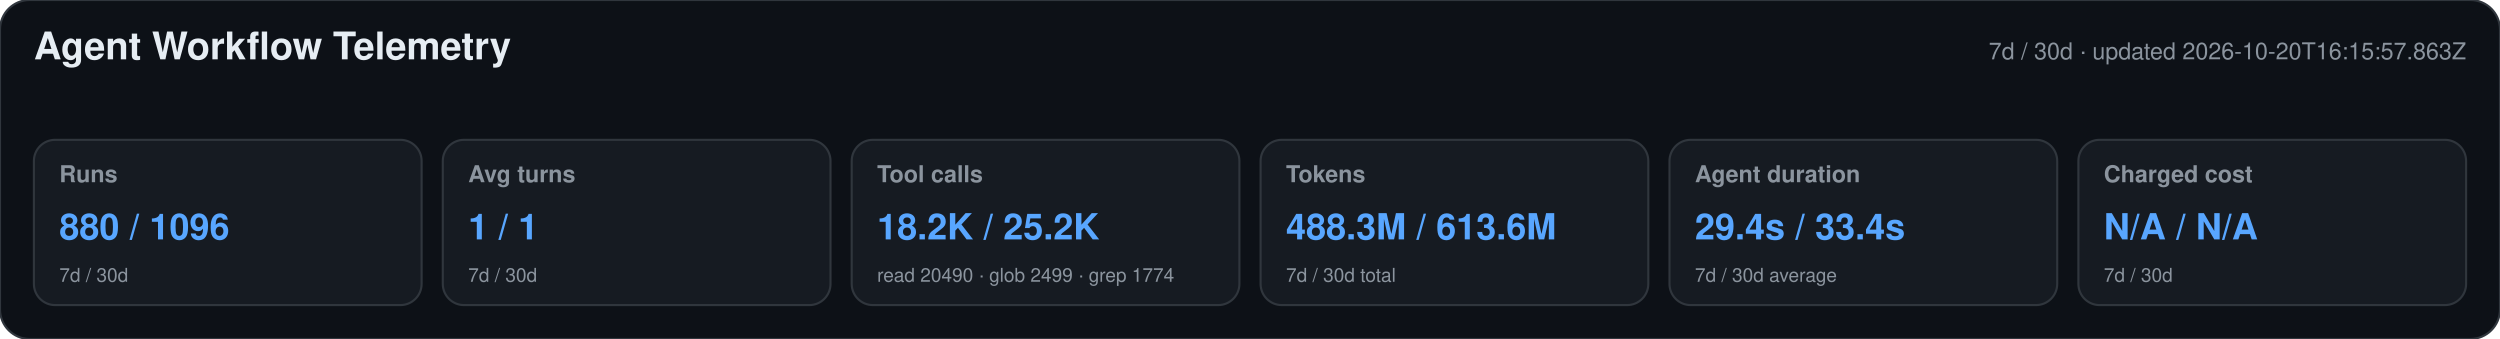
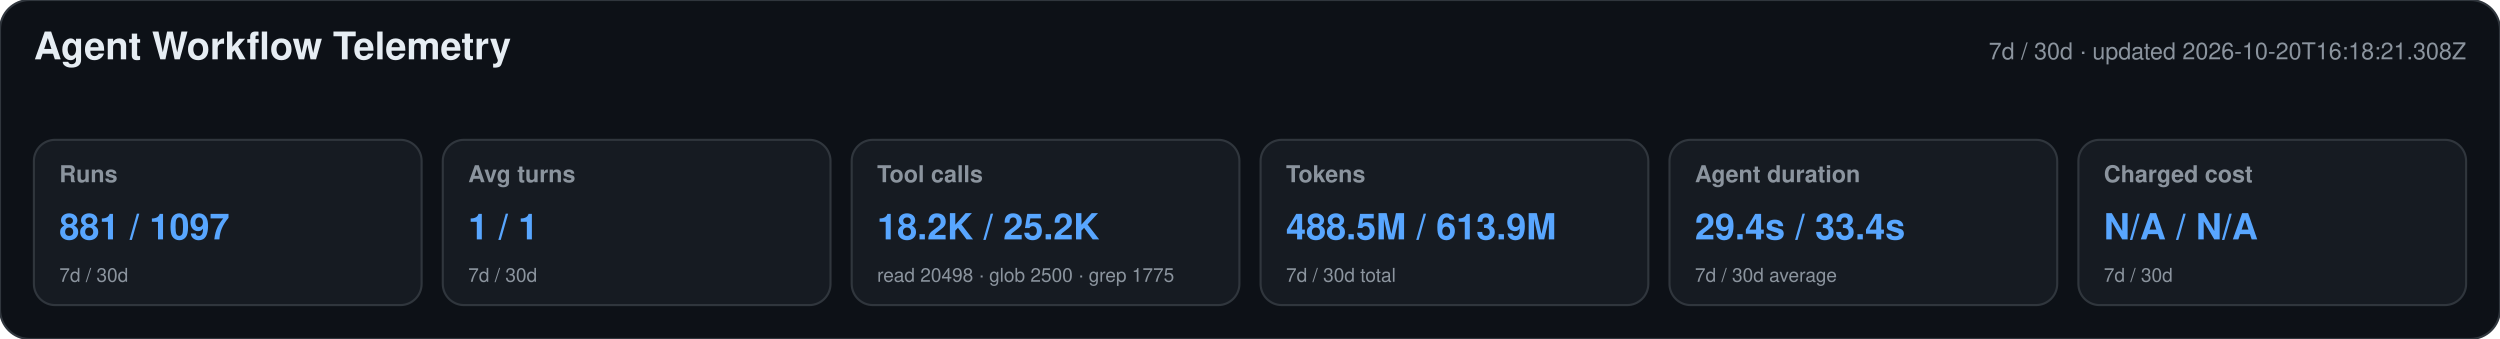
<svg xmlns="http://www.w3.org/2000/svg" width="1180" height="160" viewBox="0 0 1180 160" role="img" aria-labelledby="title desc">
  <style>text{font-family:-apple-system,BlinkMacSystemFont,"Segoe UI",Helvetica,Arial,sans-serif}.heading{font-size:18px;font-weight:650;fill:#e6edf3}.meta,.label,.secondary{fill:#8b949e}.meta,.label{font-size:11px}.label{font-weight:600}.primary{font-size:17px;font-weight:700;fill:#58a6ff}.secondary{font-size:9px}</style>
  <rect width="1180" height="160" rx="14" fill="#0d1117" stroke="#30363d" />
  <text x="16" y="28" class="heading">Agent Workflow Telemetry</text>
-   <text x="1164" y="28" text-anchor="end" class="meta">7d / 30d · updated 2026-10-20T16:15:57.863Z</text>
+   <text x="1164" y="28" text-anchor="end" class="meta">7d / 30d · updated 2026-10-20T16:18:21.308Z</text>
  <g>
    <rect x="16" y="66" width="183" height="78" rx="10" fill="#161b22" stroke="#30363d" />
    <text x="28" y="86" class="label">Runs</text>
-     <text x="28" y="113" class="primary">880 / 1096</text>
+     <text x="28" y="113" class="primary">881 / 1097</text>
    <text x="28" y="133" class="secondary">7d / 30d</text>
  </g>
  <g>
    <rect x="209" y="66" width="183" height="78" rx="10" fill="#161b22" stroke="#30363d" />
    <text x="221" y="86" class="label">Avg turns</text>
    <text x="221" y="113" class="primary">1 / 1</text>
    <text x="221" y="133" class="secondary">7d / 30d</text>
  </g>
  <g>
    <rect x="402" y="66" width="183" height="78" rx="10" fill="#161b22" stroke="#30363d" />
    <text x="414" y="86" class="label">Tool calls</text>
    <text x="414" y="113" class="primary">18.2K / 25.2K</text>
-     <text x="414" y="133" class="secondary">read 20490 · glob 2499 · grep 1774</text>
+     <text x="414" y="133" class="secondary">read 20498 · glob 2500 · grep 1775</text>
  </g>
  <g>
    <rect x="595" y="66" width="183" height="78" rx="10" fill="#161b22" stroke="#30363d" />
    <text x="607" y="86" class="label">Tokens</text>
-     <text x="607" y="113" class="primary">488.3M / 613.6M</text>
+     <text x="607" y="113" class="primary">488.5M / 613.9M</text>
    <text x="607" y="133" class="secondary">7d / 30d total</text>
  </g>
  <g>
    <rect x="788" y="66" width="183" height="78" rx="10" fill="#161b22" stroke="#30363d" />
    <text x="800" y="86" class="label">Agent duration</text>
    <text x="800" y="113" class="primary">29.4s / 33.4s</text>
    <text x="800" y="133" class="secondary">7d / 30d average</text>
  </g>
  <g>
    <rect x="981" y="66" width="183" height="78" rx="10" fill="#161b22" stroke="#30363d" />
    <text x="993" y="86" class="label">Charged cost</text>
    <text x="993" y="113" class="primary">N/A / N/A</text>
    <text x="993" y="133" class="secondary">7d / 30d</text>
  </g>
</svg>
